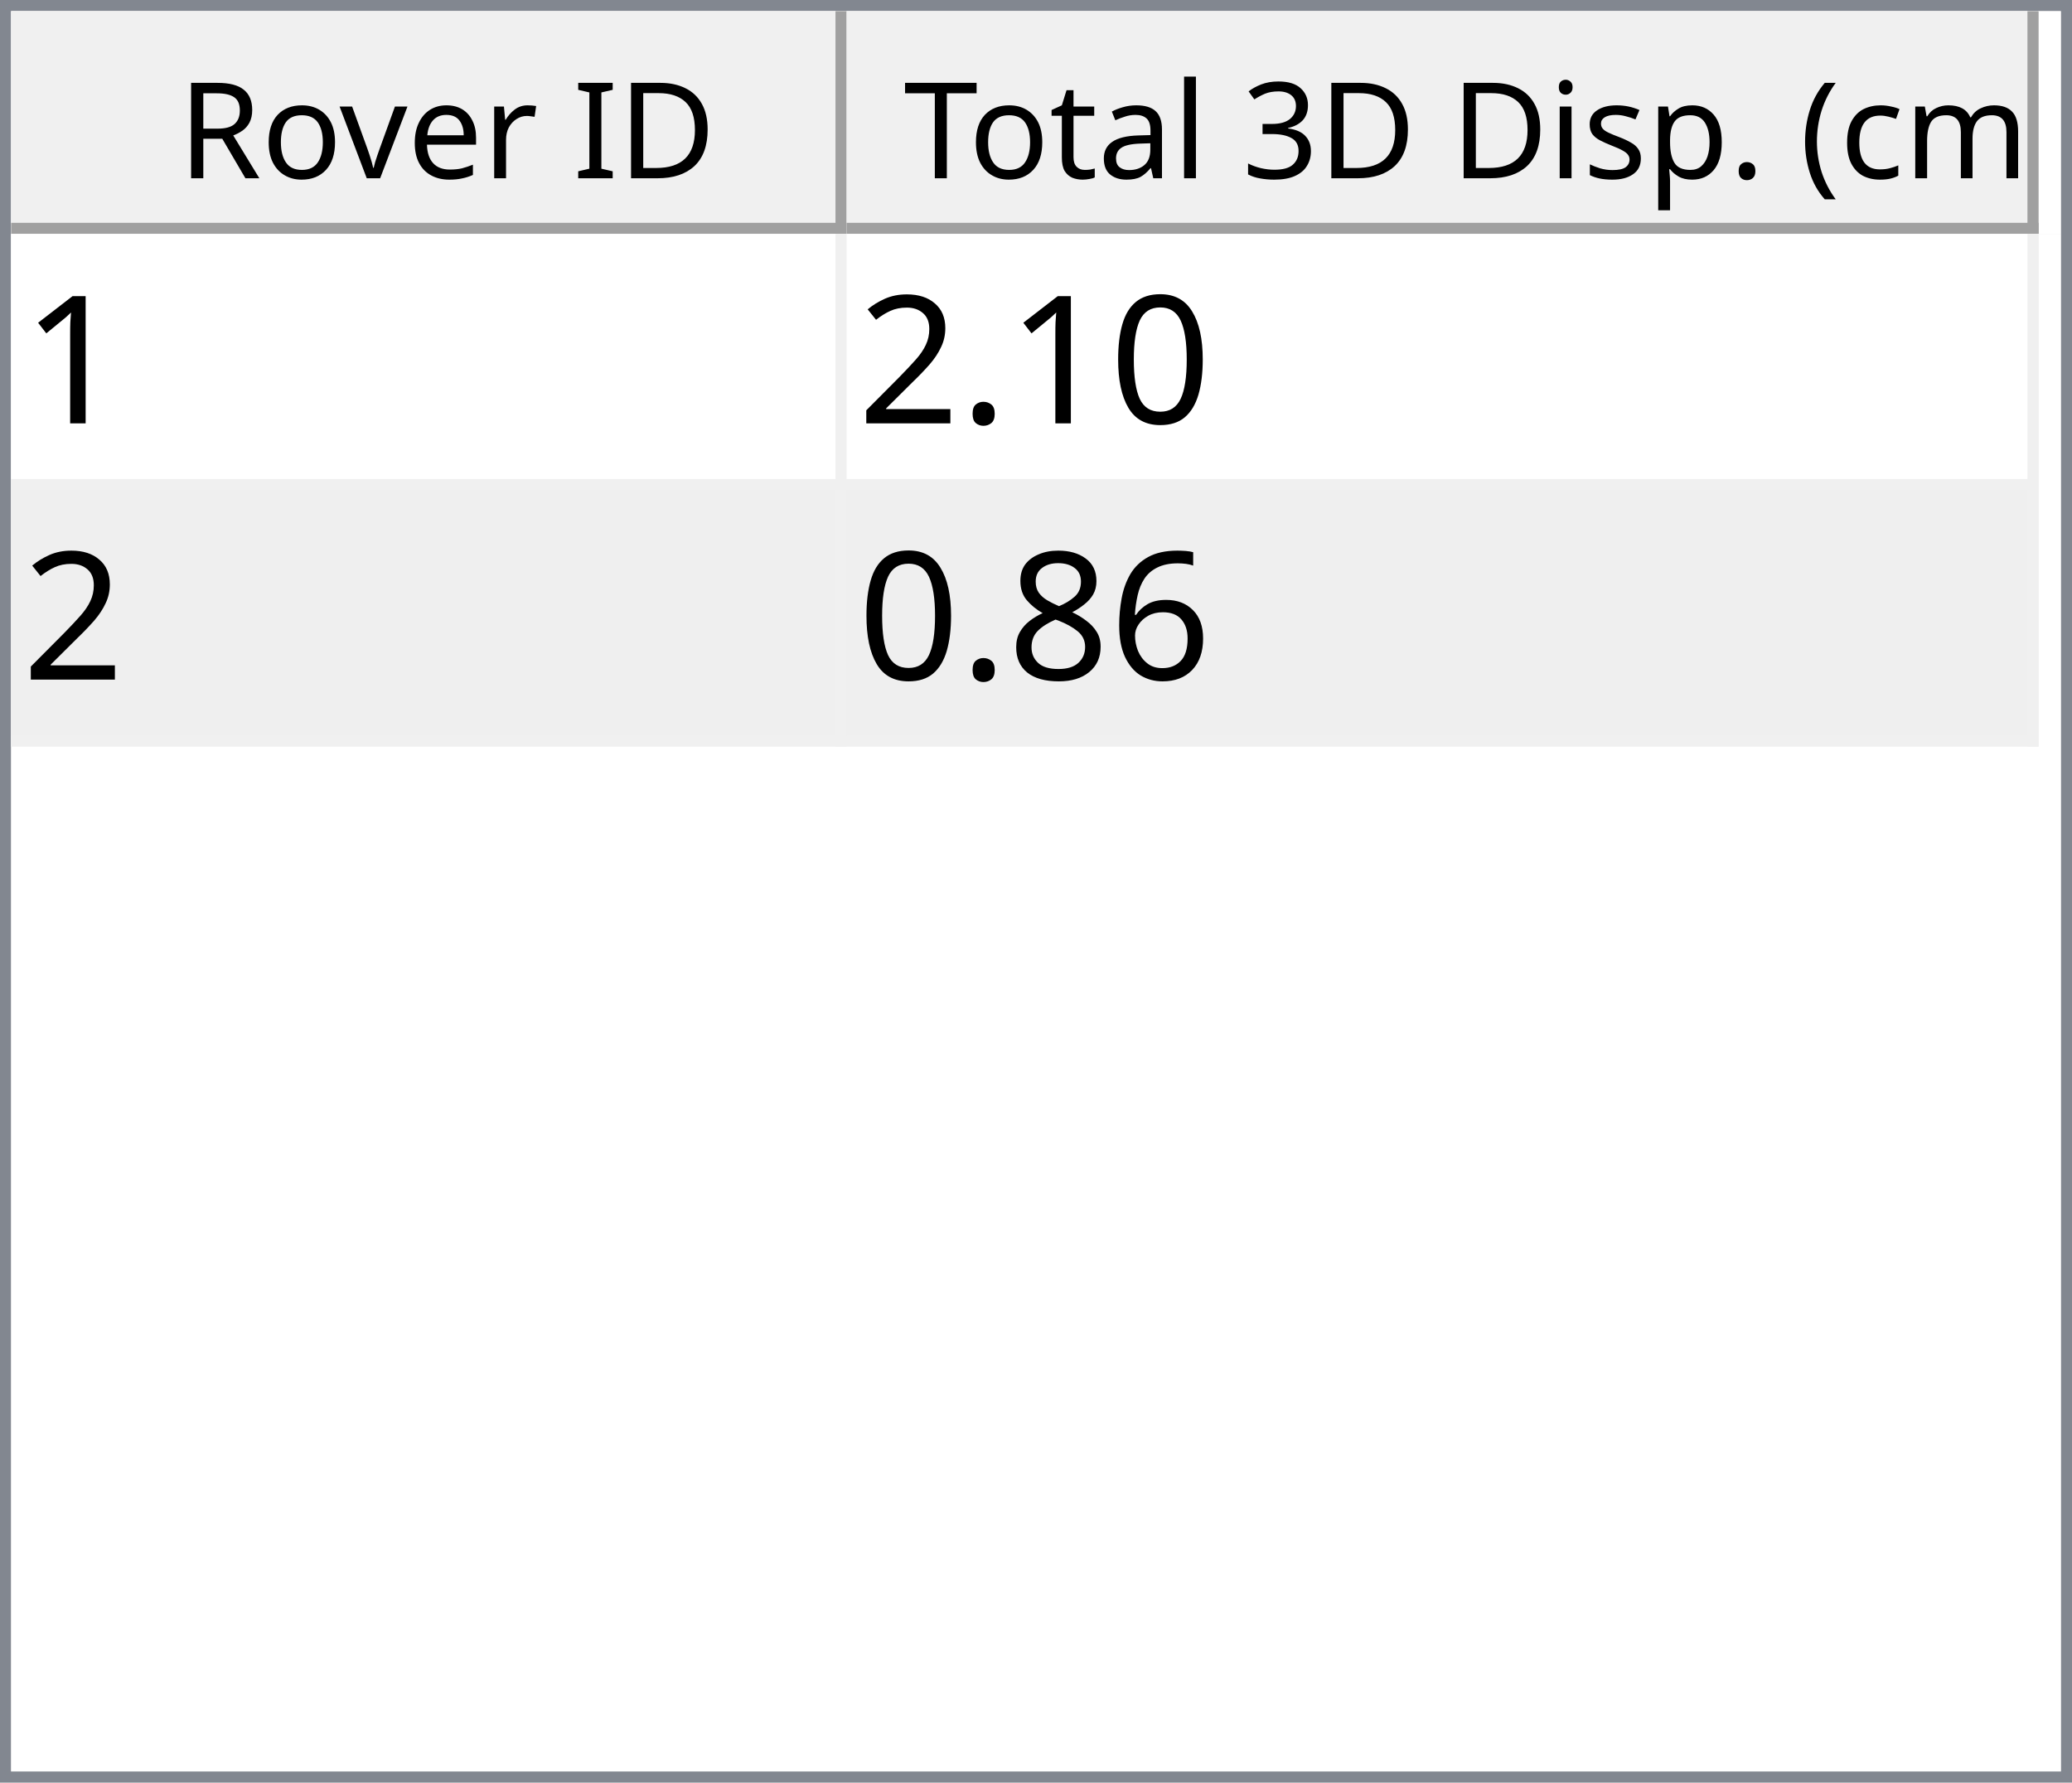
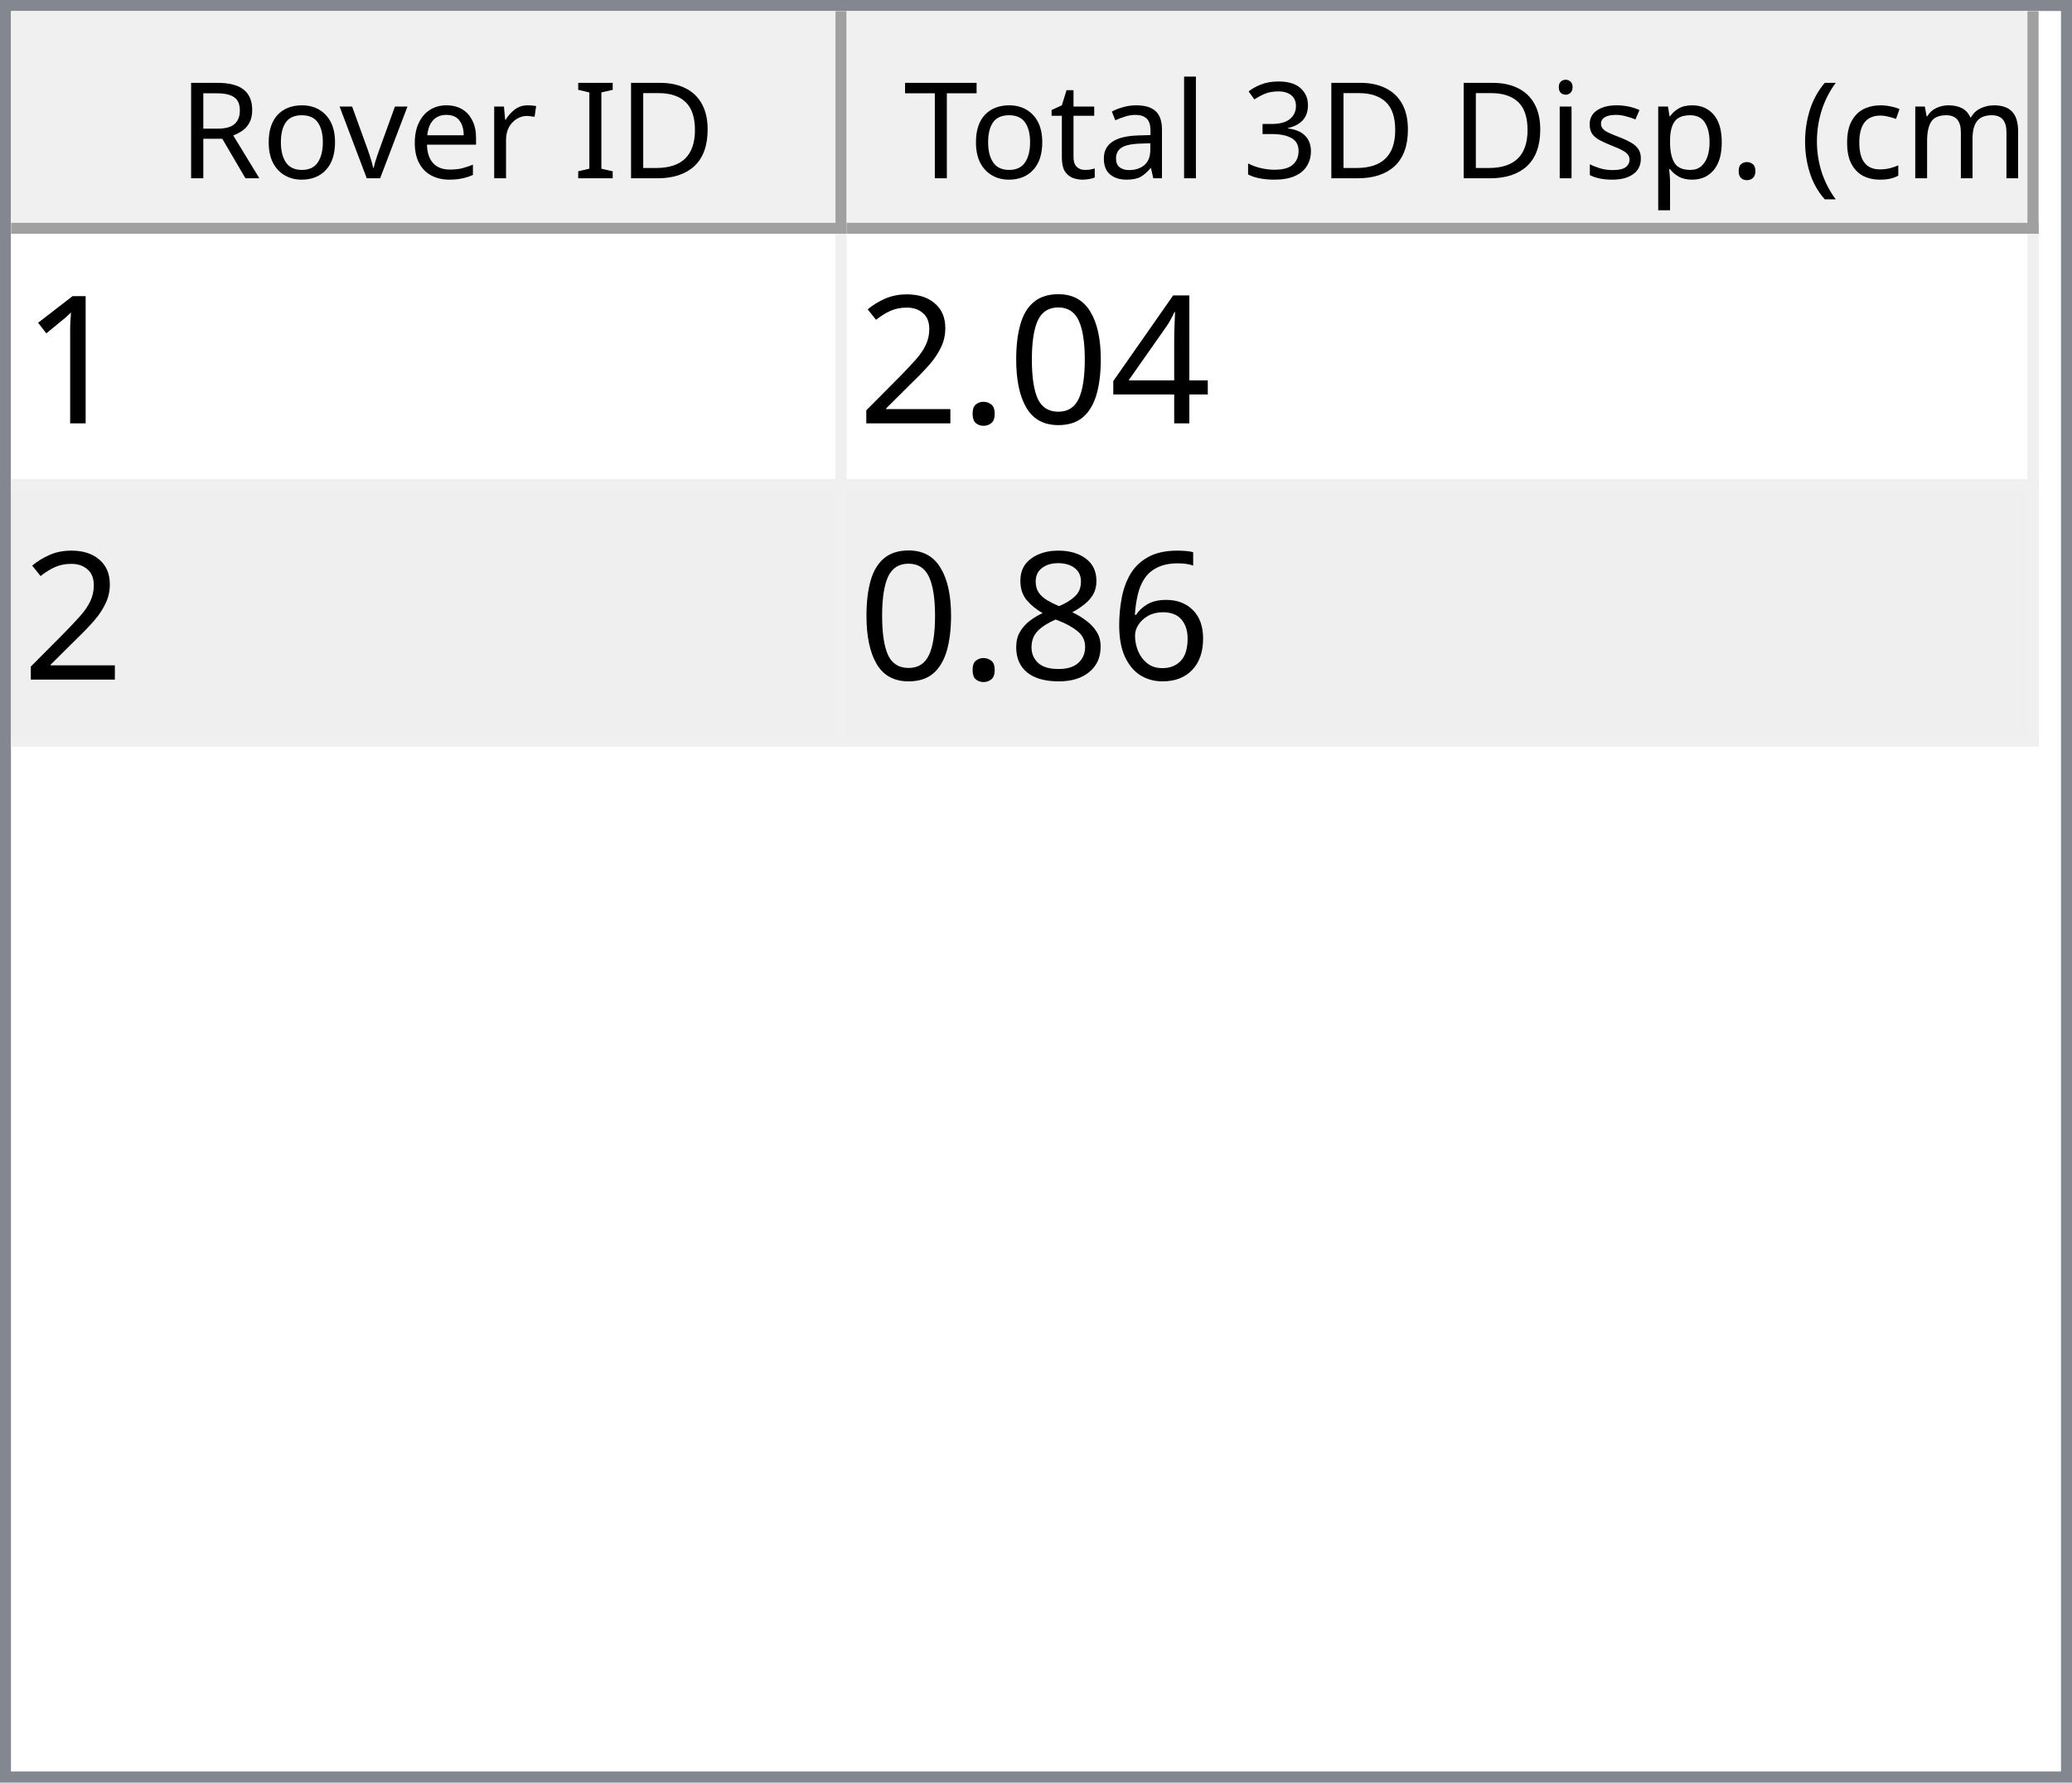
<svg xmlns="http://www.w3.org/2000/svg" style="fill-opacity:1; color-rendering:auto; color-interpolation:auto; text-rendering:auto; stroke:black; stroke-linecap:square; stroke-miterlimit:10; shape-rendering:auto; stroke-opacity:1; fill:black; stroke-dasharray:none; font-weight:normal; stroke-width:1; font-family:'Dialog'; font-style:normal; stroke-linejoin:miter; font-size:12px; stroke-dashoffset:0; image-rendering:auto;" width="186" height="160">
  <defs id="genericDefs" />
  <g>
    <defs id="defs1">
      <clipPath clipPathUnits="userSpaceOnUse" id="clipPath1">
        <path d="M0 0 L186 0 L186 160 L0 160 L0 0 Z" />
      </clipPath>
      <clipPath clipPathUnits="userSpaceOnUse" id="clipPath2">
        <path d="M0 0 L0 160 L186 160 L186 0 Z" />
      </clipPath>
      <clipPath clipPathUnits="userSpaceOnUse" id="clipPath3">
        <path d="M0 0 L0 20 L184 20 L184 0 Z" />
      </clipPath>
      <clipPath clipPathUnits="userSpaceOnUse" id="clipPath4">
        <path d="M0 0 L0 20 L75 20 L75 0 Z" />
      </clipPath>
      <clipPath clipPathUnits="userSpaceOnUse" id="clipPath5">
        <path d="M1 1 L1 19 L74 19 L74 1 Z" />
      </clipPath>
      <clipPath clipPathUnits="userSpaceOnUse" id="clipPath6">
        <path d="M0 0 L0 18 L73 18 L73 0 Z" />
      </clipPath>
      <clipPath clipPathUnits="userSpaceOnUse" id="clipPath7">
        <path d="M-0.5 -0.5 L-0.5 19.5 L74.5 19.5 L74.5 -0.5 Z" />
      </clipPath>
      <clipPath clipPathUnits="userSpaceOnUse" id="clipPath8">
        <path d="M0 0 L0 20 L107 20 L107 0 Z" />
      </clipPath>
      <clipPath clipPathUnits="userSpaceOnUse" id="clipPath9">
        <path d="M1 1 L1 19 L106 19 L106 1 Z" />
      </clipPath>
      <clipPath clipPathUnits="userSpaceOnUse" id="clipPath10">
        <path d="M0 0 L0 18 L105 18 L105 0 Z" />
      </clipPath>
      <clipPath clipPathUnits="userSpaceOnUse" id="clipPath11">
        <path d="M-0.5 -0.5 L-0.5 19.5 L106.5 19.5 L106.5 -0.5 Z" />
      </clipPath>
      <clipPath clipPathUnits="userSpaceOnUse" id="clipPath12">
        <path d="M0 0 L0 138 L184 138 L184 0 Z" />
      </clipPath>
      <clipPath clipPathUnits="userSpaceOnUse" id="clipPath13">
        <path d="M0 0 L0 46 L182 46 L182 0 Z" />
      </clipPath>
      <clipPath clipPathUnits="userSpaceOnUse" id="clipPath14">
        <path d="M-0.5 -0.5 L-0.5 45.5 L181.5 45.5 L181.5 -0.5 Z" />
      </clipPath>
      <clipPath clipPathUnits="userSpaceOnUse" id="clipPath15">
        <path d="M0 0 L0 22 L74 22 L74 0 Z" />
      </clipPath>
      <clipPath clipPathUnits="userSpaceOnUse" id="clipPath16">
        <path d="M0 0 L0 22 L106 22 L106 0 Z" />
      </clipPath>
      <font horiz-adv-x="64.551" id="font1">
        <font-face ascent="107.91" descent="25.098" units-per-em="100" style="font-style:normal; font-family:Segoe UI; font-weight:normal;" />
        <missing-glyph horiz-adv-x="64.551" d="M8.109 0 L8.109 68.266 L56.453 68.266 L56.453 0 L8.109 0 ZM15.328 7.234 L49.219 7.234 L49.219 61.031 L15.328 61.031 L15.328 7.234 Z" />
        <glyph unicode="D" horiz-adv-x="70.117" d="M9.188 0 L9.188 70.016 L28.516 70.016 Q65.531 70.016 65.531 35.891 Q65.531 19.672 55.25 9.836 Q44.969 0 27.734 0 L9.188 0 ZM17.391 62.594 L17.391 7.422 L27.828 7.422 Q41.609 7.422 49.273 14.797 Q56.938 22.172 56.938 35.688 Q56.938 62.594 28.328 62.594 L17.391 62.594 Z" />
        <glyph unicode="I" horiz-adv-x="26.611" d="M17.391 0 L9.188 0 L9.188 70.016 L17.391 70.016 L17.391 0 Z" />
        <glyph unicode=" " horiz-adv-x="27.393" d="" />
        <glyph unicode="r" horiz-adv-x="34.766" d="M34.188 41.891 Q32.078 43.5 28.125 43.5 Q23 43.5 19.555 38.672 Q16.109 33.844 16.109 25.484 L16.109 0 L8.109 0 L8.109 50 L16.109 50 L16.109 39.703 L16.312 39.703 Q18.016 44.969 21.531 47.922 Q25.047 50.875 29.391 50.875 Q32.516 50.875 34.188 50.203 L34.188 41.891 Z" />
        <glyph unicode="e" horiz-adv-x="52.295" d="M48.297 23 L12.984 23 Q13.188 14.656 17.484 10.109 Q21.781 5.562 29.297 5.562 Q37.75 5.562 44.828 11.141 L44.828 3.609 Q38.234 -1.172 27.391 -1.172 Q16.797 -1.172 10.742 5.641 Q4.688 12.453 4.688 24.812 Q4.688 36.469 11.305 43.82 Q17.922 51.172 27.734 51.172 Q37.547 51.172 42.922 44.828 Q48.297 38.484 48.297 27.203 L48.297 23 ZM40.094 29.781 Q40.047 36.719 36.75 40.578 Q33.453 44.438 27.594 44.438 Q21.922 44.438 17.969 40.383 Q14.016 36.328 13.094 29.781 L40.094 29.781 Z" />
        <glyph unicode="v" horiz-adv-x="47.9" d="M47.406 50 L27.484 0 L19.625 0 L0.688 50 L9.469 50 L22.172 13.672 Q23.578 9.672 23.922 6.688 L24.125 6.688 Q24.609 10.453 25.688 13.484 L38.969 50 L47.406 50 Z" />
        <glyph unicode="o" horiz-adv-x="58.594" d="M29 -1.172 Q17.922 -1.172 11.305 5.836 Q4.688 12.844 4.688 24.422 Q4.688 37.016 11.57 44.094 Q18.453 51.172 30.172 51.172 Q41.359 51.172 47.633 44.289 Q53.906 37.406 53.906 25.203 Q53.906 13.234 47.141 6.031 Q40.375 -1.172 29 -1.172 ZM29.594 44.438 Q21.875 44.438 17.383 39.188 Q12.891 33.938 12.891 24.703 Q12.891 15.828 17.43 10.695 Q21.969 5.562 29.594 5.562 Q37.359 5.562 41.531 10.594 Q45.703 15.625 45.703 24.906 Q45.703 34.281 41.531 39.359 Q37.359 44.438 29.594 44.438 Z" />
        <glyph unicode="R" horiz-adv-x="59.814" d="M59.375 0 L49.609 0 L37.891 19.625 Q36.281 22.359 34.766 24.289 Q33.25 26.219 31.664 27.438 Q30.078 28.656 28.25 29.219 Q26.422 29.781 24.125 29.781 L17.391 29.781 L17.391 0 L9.188 0 L9.188 70.016 L30.078 70.016 Q34.672 70.016 38.555 68.867 Q42.438 67.719 45.289 65.375 Q48.141 63.031 49.758 59.547 Q51.375 56.062 51.375 51.375 Q51.375 47.703 50.273 44.656 Q49.172 41.609 47.148 39.211 Q45.125 36.812 42.266 35.133 Q39.406 33.453 35.844 32.516 L35.844 32.328 Q37.594 31.547 38.891 30.547 Q40.188 29.547 41.359 28.18 Q42.531 26.812 43.68 25.078 Q44.828 23.344 46.234 21.047 L59.375 0 ZM17.391 62.594 L17.391 37.203 L28.516 37.203 Q31.594 37.203 34.203 38.133 Q36.812 39.062 38.719 40.797 Q40.625 42.531 41.703 45.047 Q42.781 47.562 42.781 50.688 Q42.781 56.297 39.141 59.445 Q35.5 62.594 28.609 62.594 L17.391 62.594 Z" />
        <glyph unicode=")" horiz-adv-x="30.176" d="M8.297 -15.922 L1.172 -15.922 Q16.406 2.344 16.406 26.812 Q16.406 51.469 1.078 70.016 L8.297 70.016 Q23.531 52.156 23.531 26.703 Q23.531 1.375 8.297 -15.922 Z" />
        <glyph unicode="m" horiz-adv-x="86.133" d="M79.109 0 L71.094 0 L71.094 28.719 Q71.094 37.016 68.531 40.727 Q65.969 44.438 59.906 44.438 Q54.781 44.438 51.195 39.75 Q47.609 35.062 47.609 28.516 L47.609 0 L39.594 0 L39.594 29.688 Q39.594 44.438 28.219 44.438 Q22.953 44.438 19.531 40.016 Q16.109 35.594 16.109 28.516 L16.109 0 L8.109 0 L8.109 50 L16.109 50 L16.109 42.094 L16.312 42.094 Q21.625 51.172 31.844 51.172 Q36.969 51.172 40.773 48.312 Q44.578 45.453 46 40.828 Q51.562 51.172 62.594 51.172 Q79.109 51.172 79.109 30.812 L79.109 0 Z" />
        <glyph unicode="c" horiz-adv-x="46.191" d="M42.188 2.297 Q36.422 -1.172 28.516 -1.172 Q17.828 -1.172 11.258 5.789 Q4.688 12.75 4.688 23.828 Q4.688 36.188 11.766 43.68 Q18.844 51.172 30.672 51.172 Q37.25 51.172 42.281 48.734 L42.281 40.531 Q36.719 44.438 30.375 44.438 Q22.703 44.438 17.797 38.945 Q12.891 33.453 12.891 24.516 Q12.891 15.719 17.508 10.641 Q22.125 5.562 29.891 5.562 Q36.422 5.562 42.188 9.906 L42.188 2.297 Z" />
        <glyph unicode="(" horiz-adv-x="30.176" d="M29.109 -15.922 L21.969 -15.922 Q6.844 1.375 6.844 26.703 Q6.844 52.156 21.969 70.016 L29.203 70.016 Q13.875 51.469 13.875 26.812 Q13.875 2.344 29.109 -15.922 Z" />
        <glyph unicode="." horiz-adv-x="21.68" d="M10.891 -1.078 Q8.641 -1.078 7.055 0.539 Q5.469 2.156 5.469 4.391 Q5.469 6.641 7.055 8.273 Q8.641 9.906 10.891 9.906 Q13.188 9.906 14.797 8.273 Q16.406 6.641 16.406 4.391 Q16.406 2.156 14.797 0.539 Q13.188 -1.078 10.891 -1.078 Z" />
        <glyph unicode="p" horiz-adv-x="58.789" d="M16.312 7.234 L16.109 7.234 L16.109 -23 L8.109 -23 L8.109 50 L16.109 50 L16.109 41.219 L16.312 41.219 Q22.219 51.172 33.594 51.172 Q43.266 51.172 48.688 44.461 Q54.109 37.75 54.109 26.469 Q54.109 13.922 48 6.375 Q41.891 -1.172 31.297 -1.172 Q21.578 -1.172 16.312 7.234 ZM16.109 27.391 L16.109 20.406 Q16.109 14.203 20.141 9.883 Q24.172 5.562 30.375 5.562 Q37.641 5.562 41.773 11.133 Q45.906 16.703 45.906 26.609 Q45.906 34.969 42.047 39.703 Q38.188 44.438 31.594 44.438 Q24.609 44.438 20.359 39.578 Q16.109 34.719 16.109 27.391 Z" />
        <glyph unicode="s" horiz-adv-x="42.432" d="M5.078 1.812 L5.078 10.406 Q11.625 5.562 19.484 5.562 Q30.031 5.562 30.031 12.594 Q30.031 14.594 29.125 15.992 Q28.219 17.391 26.68 18.461 Q25.141 19.531 23.07 20.383 Q21 21.234 18.609 22.172 Q15.281 23.484 12.766 24.828 Q10.25 26.172 8.57 27.859 Q6.891 29.547 6.031 31.695 Q5.172 33.844 5.172 36.719 Q5.172 40.234 6.789 42.945 Q8.406 45.656 11.086 47.484 Q13.766 49.312 17.211 50.242 Q20.656 51.172 24.312 51.172 Q30.812 51.172 35.938 48.922 L35.938 40.828 Q30.422 44.438 23.25 44.438 Q21 44.438 19.195 43.922 Q17.391 43.406 16.094 42.477 Q14.797 41.547 14.086 40.258 Q13.375 38.969 13.375 37.406 Q13.375 35.453 14.086 34.133 Q14.797 32.812 16.164 31.789 Q17.531 30.766 19.484 29.938 Q21.438 29.109 23.922 28.125 Q27.25 26.859 29.883 25.516 Q32.516 24.172 34.375 22.484 Q36.234 20.797 37.234 18.602 Q38.234 16.406 38.234 13.375 Q38.234 9.672 36.602 6.938 Q34.969 4.203 32.234 2.398 Q29.5 0.594 25.93 -0.289 Q22.359 -1.172 18.453 -1.172 Q10.75 -1.172 5.078 1.812 Z" />
        <glyph unicode="i" horiz-adv-x="24.219" d="M12.203 62.703 Q10.062 62.703 8.547 64.164 Q7.031 65.625 7.031 67.875 Q7.031 70.125 8.547 71.609 Q10.062 73.094 12.203 73.094 Q14.406 73.094 15.945 71.609 Q17.484 70.125 17.484 67.875 Q17.484 65.719 15.945 64.211 Q14.406 62.703 12.203 62.703 ZM16.109 0 L8.109 0 L8.109 50 L16.109 50 L16.109 0 Z" />
        <glyph unicode="3" horiz-adv-x="53.906" d="M46.531 19.828 Q46.531 15.094 44.75 11.211 Q42.969 7.328 39.719 4.57 Q36.469 1.812 31.93 0.297 Q27.391 -1.219 21.922 -1.219 Q11.922 -1.219 6 2.594 L6 11.188 Q13.094 5.609 22.219 5.609 Q25.875 5.609 28.828 6.539 Q31.781 7.469 33.906 9.227 Q36.031 10.984 37.18 13.477 Q38.328 15.969 38.328 19.094 Q38.328 32.812 18.797 32.812 L12.984 32.812 L12.984 39.594 L18.5 39.594 Q35.797 39.594 35.797 52.484 Q35.797 64.406 22.609 64.406 Q15.188 64.406 8.688 59.422 L8.688 67.188 Q15.375 71.188 24.609 71.188 Q29 71.188 32.57 69.969 Q36.141 68.75 38.68 66.555 Q41.219 64.359 42.609 61.281 Q44 58.203 44 54.5 Q44 40.672 30.031 36.719 L30.031 36.531 Q33.594 36.141 36.625 34.797 Q39.656 33.453 41.852 31.305 Q44.047 29.156 45.289 26.25 Q46.531 23.344 46.531 19.828 Z" />
        <glyph unicode="l" horiz-adv-x="24.219" d="M16.109 0 L8.109 0 L8.109 74.031 L16.109 74.031 L16.109 0 Z" />
        <glyph unicode="a" horiz-adv-x="50.879" d="M43.891 0 L35.891 0 L35.891 7.812 L35.688 7.812 Q30.469 -1.172 20.312 -1.172 Q12.844 -1.172 8.617 2.781 Q4.391 6.734 4.391 13.281 Q4.391 27.297 20.906 29.594 L35.891 31.688 Q35.891 44.438 25.594 44.438 Q16.547 44.438 9.281 38.281 L9.281 46.484 Q16.656 51.172 26.266 51.172 Q43.891 51.172 43.891 32.516 L43.891 0 ZM35.891 25.297 L23.828 23.641 Q18.266 22.859 15.43 20.875 Q12.594 18.891 12.594 13.875 Q12.594 10.203 15.211 7.883 Q17.828 5.562 22.172 5.562 Q28.125 5.562 32.008 9.742 Q35.891 13.922 35.891 20.312 L35.891 25.297 Z" />
        <glyph unicode="t" horiz-adv-x="33.887" d="M31.297 0.484 Q28.469 -1.078 23.828 -1.078 Q10.688 -1.078 10.688 13.578 L10.688 43.172 L2.094 43.172 L2.094 50 L10.688 50 L10.688 62.203 L18.703 64.797 L18.703 50 L31.297 50 L31.297 43.172 L18.703 43.172 L18.703 14.984 Q18.703 9.969 20.414 7.82 Q22.125 5.672 26.078 5.672 Q29.109 5.672 31.297 7.328 L31.297 0.484 Z" />
        <glyph unicode="T" horiz-adv-x="52.393" d="M50.594 62.594 L30.375 62.594 L30.375 0 L22.172 0 L22.172 62.594 L2 62.594 L2 70.016 L50.594 70.016 L50.594 62.594 Z" />
      </font>
      <font horiz-adv-x="75.0" id="font2">
        <font-face ascent="100.537" descent="21.973" units-per-em="100" style="font-style:normal; font-family:sans-serif; font-weight:normal;" />
        <missing-glyph horiz-adv-x="75.0" d="M12.5 0 L12.5 62.5 L62.5 62.5 L62.5 0 L12.5 0 ZM14.062 1.562 L60.938 1.562 L60.938 60.938 L14.062 60.938 L14.062 1.562 Z" />
        <glyph unicode="1" horiz-adv-x="55.615" d="M37.25 0 L28.469 0 L28.469 56 Q25.297 52.984 20.141 49.953 Q14.984 46.922 10.891 45.406 L10.891 53.906 Q18.266 57.375 23.781 62.305 Q29.297 67.234 31.594 71.875 L37.25 71.875 L37.25 0 Z" />
+         <glyph unicode="4" horiz-adv-x="55.615" d="M32.328 0 L32.328 17.141 L1.266 17.141 L1.266 25.203 L33.938 71.578 L41.109 71.578 L41.109 25.203 L50.781 25.203 L50.781 17.141 L41.109 17.141 L41.109 0 L32.328 0 ZM32.328 25.203 L32.328 57.469 L9.906 25.203 L32.328 25.203 Z" />
        <glyph unicode="0" horiz-adv-x="55.615" d="M4.156 35.297 Q4.156 48 6.766 55.742 Q9.375 63.484 14.523 67.68 Q19.672 71.875 27.484 71.875 Q33.25 71.875 37.594 69.555 Q41.938 67.234 44.773 62.867 Q47.609 58.5 49.219 52.227 Q50.828 45.953 50.828 35.297 Q50.828 22.703 48.242 14.969 Q45.656 7.234 40.508 3.008 Q35.359 -1.219 27.484 -1.219 Q17.141 -1.219 11.234 6.203 Q4.156 15.141 4.156 35.297 ZM13.188 35.297 Q13.188 17.672 17.312 11.836 Q21.438 6 27.484 6 Q33.547 6 37.672 11.859 Q41.797 17.719 41.797 35.297 Q41.797 52.984 37.672 58.789 Q33.547 64.594 27.391 64.594 Q21.344 64.594 17.719 59.469 Q13.188 52.938 13.188 35.297 Z" />
        <glyph unicode="." horiz-adv-x="27.783" d="M9.078 0 L9.078 10.016 L19.094 10.016 L19.094 0 L9.078 0 Z" />
        <glyph unicode="2" horiz-adv-x="55.615" d="M50.344 8.453 L50.344 0 L3.031 0 Q2.938 3.172 4.047 6.109 Q5.859 10.938 9.836 15.625 Q13.812 20.312 21.344 26.469 Q33.016 36.031 37.117 41.625 Q41.219 47.219 41.219 52.203 Q41.219 57.422 37.477 61.008 Q33.734 64.594 27.734 64.594 Q21.391 64.594 17.578 60.789 Q13.766 56.984 13.719 50.25 L4.688 51.172 Q5.609 61.281 11.664 66.578 Q17.719 71.875 27.938 71.875 Q38.234 71.875 44.242 66.164 Q50.25 60.453 50.25 52 Q50.25 47.703 48.492 43.555 Q46.734 39.406 42.656 34.812 Q38.578 30.219 29.109 22.219 Q21.188 15.578 18.945 13.211 Q16.703 10.844 15.234 8.453 L50.344 8.453 Z" />
        <glyph unicode="6" horiz-adv-x="55.615" d="M49.75 54.047 L41.016 53.375 Q39.844 58.547 37.703 60.891 Q34.125 64.656 28.906 64.656 Q24.703 64.656 21.531 62.312 Q17.391 59.281 14.992 53.469 Q12.594 47.656 12.5 36.922 Q15.672 41.75 20.266 44.094 Q24.859 46.438 29.891 46.438 Q38.672 46.438 44.852 39.969 Q51.031 33.5 51.031 23.25 Q51.031 16.5 48.125 10.719 Q45.219 4.938 40.141 1.859 Q35.062 -1.219 28.609 -1.219 Q17.625 -1.219 10.695 6.859 Q3.766 14.938 3.766 33.5 Q3.766 54.25 11.422 63.672 Q18.109 71.875 29.438 71.875 Q37.891 71.875 43.289 67.141 Q48.688 62.406 49.75 54.047 ZM13.875 23.188 Q13.875 18.656 15.797 14.508 Q17.719 10.359 21.188 8.18 Q24.656 6 28.469 6 Q34.031 6 38.039 10.492 Q42.047 14.984 42.047 22.703 Q42.047 30.125 38.086 34.398 Q34.125 38.672 28.125 38.672 Q22.172 38.672 18.023 34.398 Q13.875 30.125 13.875 23.188 Z" />
        <glyph unicode="8" horiz-adv-x="55.615" d="M17.672 38.812 Q12.203 40.828 9.57 44.539 Q6.938 48.25 6.938 53.422 Q6.938 61.234 12.555 66.555 Q18.172 71.875 27.484 71.875 Q36.859 71.875 42.578 66.43 Q48.297 60.984 48.297 53.172 Q48.297 48.188 45.68 44.508 Q43.062 40.828 37.75 38.812 Q44.344 36.672 47.781 31.883 Q51.219 27.094 51.219 20.453 Q51.219 11.281 44.727 5.031 Q38.234 -1.219 27.641 -1.219 Q17.047 -1.219 10.547 5.055 Q4.047 11.328 4.047 20.703 Q4.047 27.688 7.594 32.398 Q11.141 37.109 17.672 38.812 ZM15.922 53.719 Q15.922 48.641 19.195 45.414 Q22.469 42.188 27.688 42.188 Q32.766 42.188 36.016 45.383 Q39.266 48.578 39.266 53.219 Q39.266 58.062 35.914 61.359 Q32.562 64.656 27.594 64.656 Q22.562 64.656 19.242 61.43 Q15.922 58.203 15.922 53.719 ZM13.094 20.656 Q13.094 16.891 14.875 13.375 Q16.656 9.859 20.172 7.93 Q23.688 6 27.734 6 Q34.031 6 38.133 10.055 Q42.234 14.109 42.234 20.359 Q42.234 26.703 38.016 30.859 Q33.797 35.016 27.438 35.016 Q21.234 35.016 17.164 30.914 Q13.094 26.812 13.094 20.656 Z" />
      </font>
    </defs>
    <g style="fill:white; stroke:white;">
      <rect x="0" y="0" width="186" style="clip-path:url(#clipPath1); stroke:none;" height="160" />
    </g>
    <g style="fill:white; text-rendering:optimizeSpeed; color-rendering:optimizeSpeed; image-rendering:optimizeSpeed; shape-rendering:crispEdges; stroke:white; color-interpolation:sRGB;">
      <rect x="0" width="186" height="160" y="0" style="stroke:none;" />
      <path style="stroke:none;" d="M0 160 L186 160 L186 0 L0 0 Z" />
    </g>
    <g style="fill:rgb(240,240,240); font-family:'Segoe UI'; stroke:rgb(240,240,240);">
      <rect x="0" y="0" width="186" style="clip-path:url(#clipPath2); stroke:none;" height="160" />
    </g>
    <g style="fill:rgb(130,135,144); font-family:'Segoe UI'; stroke:rgb(130,135,144);">
      <path d="M0 0 L186 0 L186 160 L0 160 L0 0 ZM1 1 L185 1 L185 159 L1 159 L1 1 Z" style="fill-rule:evenodd; clip-path:url(#clipPath2); stroke:none;" />
    </g>
    <g style="fill:white; font-family:'Segoe UI'; stroke:white;" transform="translate(1,1)">
      <rect x="0" y="0" width="184" style="clip-path:url(#clipPath3); stroke:none;" height="20" />
    </g>
    <g style="fill:rgb(240,240,240); font-family:'Segoe UI'; stroke:rgb(240,240,240);" transform="translate(1,1)">
      <rect x="0" y="0" width="75" style="clip-path:url(#clipPath4); stroke:none;" height="20" />
    </g>
    <g style="font-family:'Segoe UI';" transform="translate(2,2)">
      <text x="14" xml:space="preserve" y="14" style="clip-path:url(#clipPath6); stroke:none;">Rover ID</text>
    </g>
    <g style="fill:rgb(160,160,160); font-family:'Segoe UI'; stroke:rgb(160,160,160); stroke-linejoin:bevel;" transform="translate(1.5,1.5)">
      <line x1="74" x2="74" y1="0" style="fill:none; clip-path:url(#clipPath7);" y2="19" />
    </g>
    <g style="fill:rgb(160,160,160); font-family:'Segoe UI'; stroke:rgb(160,160,160); stroke-linejoin:bevel;" transform="matrix(1,0,0,1,1,1) translate(0.5,0.5)">
      <line x1="0" x2="74" y1="19" style="fill:none; clip-path:url(#clipPath7);" y2="19" />
    </g>
    <g style="fill:rgb(240,240,240); font-family:'Segoe UI'; stroke:rgb(240,240,240);" transform="translate(76,1)">
      <rect x="0" y="0" width="107" style="clip-path:url(#clipPath8); stroke:none;" height="20" />
    </g>
    <g style="font-family:'Segoe UI';" transform="translate(77,2)">
      <text x="1" xml:space="preserve" y="14" style="clip-path:url(#clipPath10); stroke:none;"> Total 3D Disp. (cm)</text>
    </g>
    <g style="fill:rgb(160,160,160); font-family:'Segoe UI'; stroke:rgb(160,160,160); stroke-linejoin:bevel;" transform="translate(76.5,1.5)">
      <line x1="106" x2="106" y1="0" style="fill:none; clip-path:url(#clipPath11);" y2="19" />
    </g>
    <g style="fill:rgb(160,160,160); font-family:'Segoe UI'; stroke:rgb(160,160,160); stroke-linejoin:bevel;" transform="matrix(1,0,0,1,76,1) translate(0.5,0.5)">
      <line x1="0" x2="106" y1="19" style="fill:none; clip-path:url(#clipPath11);" y2="19" />
    </g>
    <g style="fill:white; font-family:'Segoe UI'; stroke:white;" transform="translate(1,21)">
      <rect x="0" y="0" width="184" style="clip-path:url(#clipPath12); stroke:none;" height="138" />
    </g>
    <g style="fill:rgb(240,240,240); font-size:16px; font-family:sans-serif; stroke:rgb(240,240,240);" transform="translate(1,21)">
      <rect x="0" y="0" width="182" style="clip-path:url(#clipPath13); stroke:none;" height="46" />
      <line transform="translate(0.5,0.5)" x1="0" x2="181" y1="22" style="clip-path:url(#clipPath14); fill:none; stroke-linejoin:bevel;" y2="22" />
    </g>
    <g transform="matrix(1,0,0,1,1,21) translate(0.5,0.5)" style="fill:rgb(240,240,240); font-size:16px; font-family:sans-serif; stroke:rgb(240,240,240); stroke-linejoin:bevel;">
      <line x1="0" x2="181" y1="45" style="fill:none; clip-path:url(#clipPath14);" y2="45" />
    </g>
    <g transform="matrix(1,0,0,1,1,21) translate(0.5,0.5)" style="fill:rgb(240,240,240); font-size:16px; font-family:sans-serif; stroke:rgb(240,240,240); stroke-linejoin:bevel;">
      <line x1="74" x2="74" y1="0" style="fill:none; clip-path:url(#clipPath14);" y2="45" />
    </g>
    <g transform="matrix(1,0,0,1,1,21) translate(0.5,0.5)" style="fill:rgb(240,240,240); font-size:16px; font-family:sans-serif; stroke:rgb(240,240,240); stroke-linejoin:bevel;">
      <line x1="181" x2="181" y1="0" style="fill:none; clip-path:url(#clipPath14);" y2="45" />
    </g>
    <g style="fill:white; font-size:16px; font-family:sans-serif; stroke:white;" transform="matrix(1,0,0,1,1,21)">
      <rect x="0" y="0" width="74" style="clip-path:url(#clipPath15); stroke:none;" height="22" />
      <text x="1" y="17" style="fill:black; clip-path:url(#clipPath15); stroke:none;" xml:space="preserve">1</text>
    </g>
    <g style="fill:white; font-size:16px; font-family:sans-serif; stroke:white;" transform="matrix(1,0,0,1,1,21) translate(75,0)">
      <rect x="0" y="0" width="106" style="clip-path:url(#clipPath16); stroke:none;" height="22" />
-       <text x="1" y="17" style="fill:black; clip-path:url(#clipPath16); stroke:none;" xml:space="preserve">2.10</text>
+       <text x="1" y="17" style="fill:black; clip-path:url(#clipPath16); stroke:none;" xml:space="preserve">2.04</text>
    </g>
    <g style="fill:rgb(239,239,239); font-size:16px; font-family:sans-serif; stroke:rgb(239,239,239);" transform="matrix(1,0,0,1,1,21) translate(0,23)">
      <rect x="0" y="0" width="74" style="clip-path:url(#clipPath15); stroke:none;" height="22" />
      <text x="1" y="17" style="fill:black; clip-path:url(#clipPath15); stroke:none;" xml:space="preserve">2</text>
    </g>
    <g style="fill:rgb(239,239,239); font-size:16px; font-family:sans-serif; stroke:rgb(239,239,239);" transform="matrix(1,0,0,1,1,21) translate(75,23)">
      <rect x="0" y="0" width="106" style="clip-path:url(#clipPath16); stroke:none;" height="22" />
      <text x="1" y="17" style="fill:black; clip-path:url(#clipPath16); stroke:none;" xml:space="preserve">0.86</text>
    </g>
  </g>
</svg>
